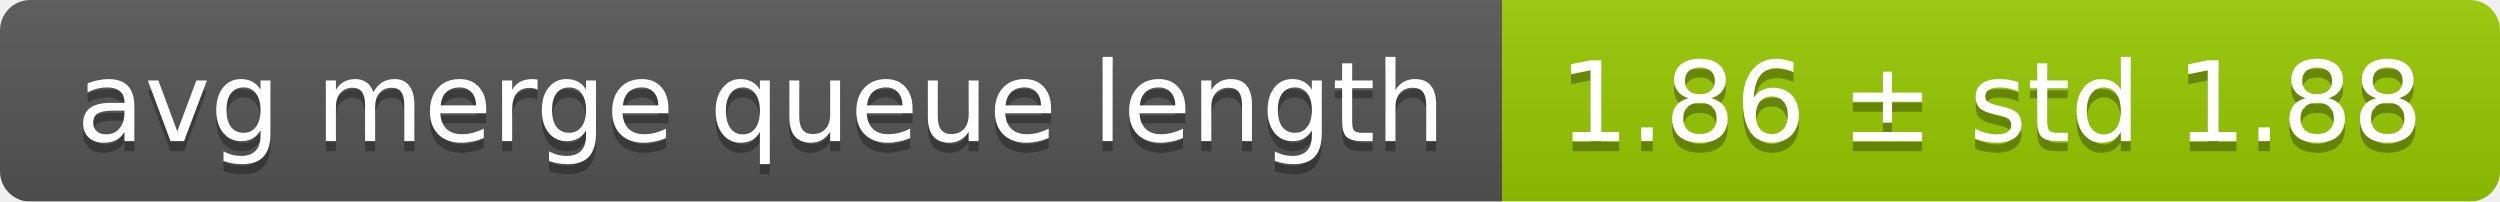
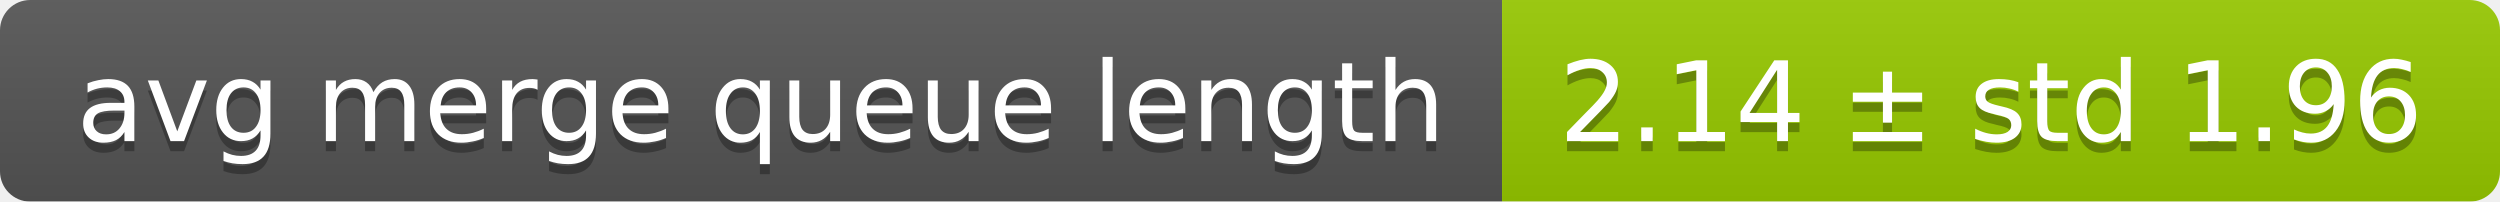
<svg xmlns="http://www.w3.org/2000/svg" width="248" height="20">
  <linearGradient id="smooth" x2="0" y2="100%">
    <stop offset="0" stop-color="#bbb" stop-opacity=".1" />
    <stop offset="1" stop-opacity=".1" />
  </linearGradient>
  <mask id="round">
    <rect width="248" height="20" rx="3" fill="#fff" />
  </mask>
  <g mask="url(#round)">
    <rect width="149" height="20" fill="#555" />
    <rect x="149" width="99" height="20" fill="#97ca00" />
    <rect width="248" height="20" fill="url(#smooth)" />
  </g>
  <g fill="#fff" text-anchor="middle" font-family="DejaVu Sans,Verdana,Geneva,sans-serif" font-size="11">
    <text x="75.5" y="15" fill="#010101" fill-opacity=".3">avg merge queue length</text>
    <text x="75.5" y="14">avg merge queue length</text>
-     <text x="197.5" y="15" fill="#010101" fill-opacity=".3">1.86 ± std 1.88</text>
-     <text x="197.5" y="14">1.86 ± std 1.88</text>
+     <text x="197.5" y="15" fill="#010101" fill-opacity=".3">2.14 ± std 1.96</text>
+     <text x="197.5" y="14">2.14 ± std 1.96</text>
  </g>
</svg>
